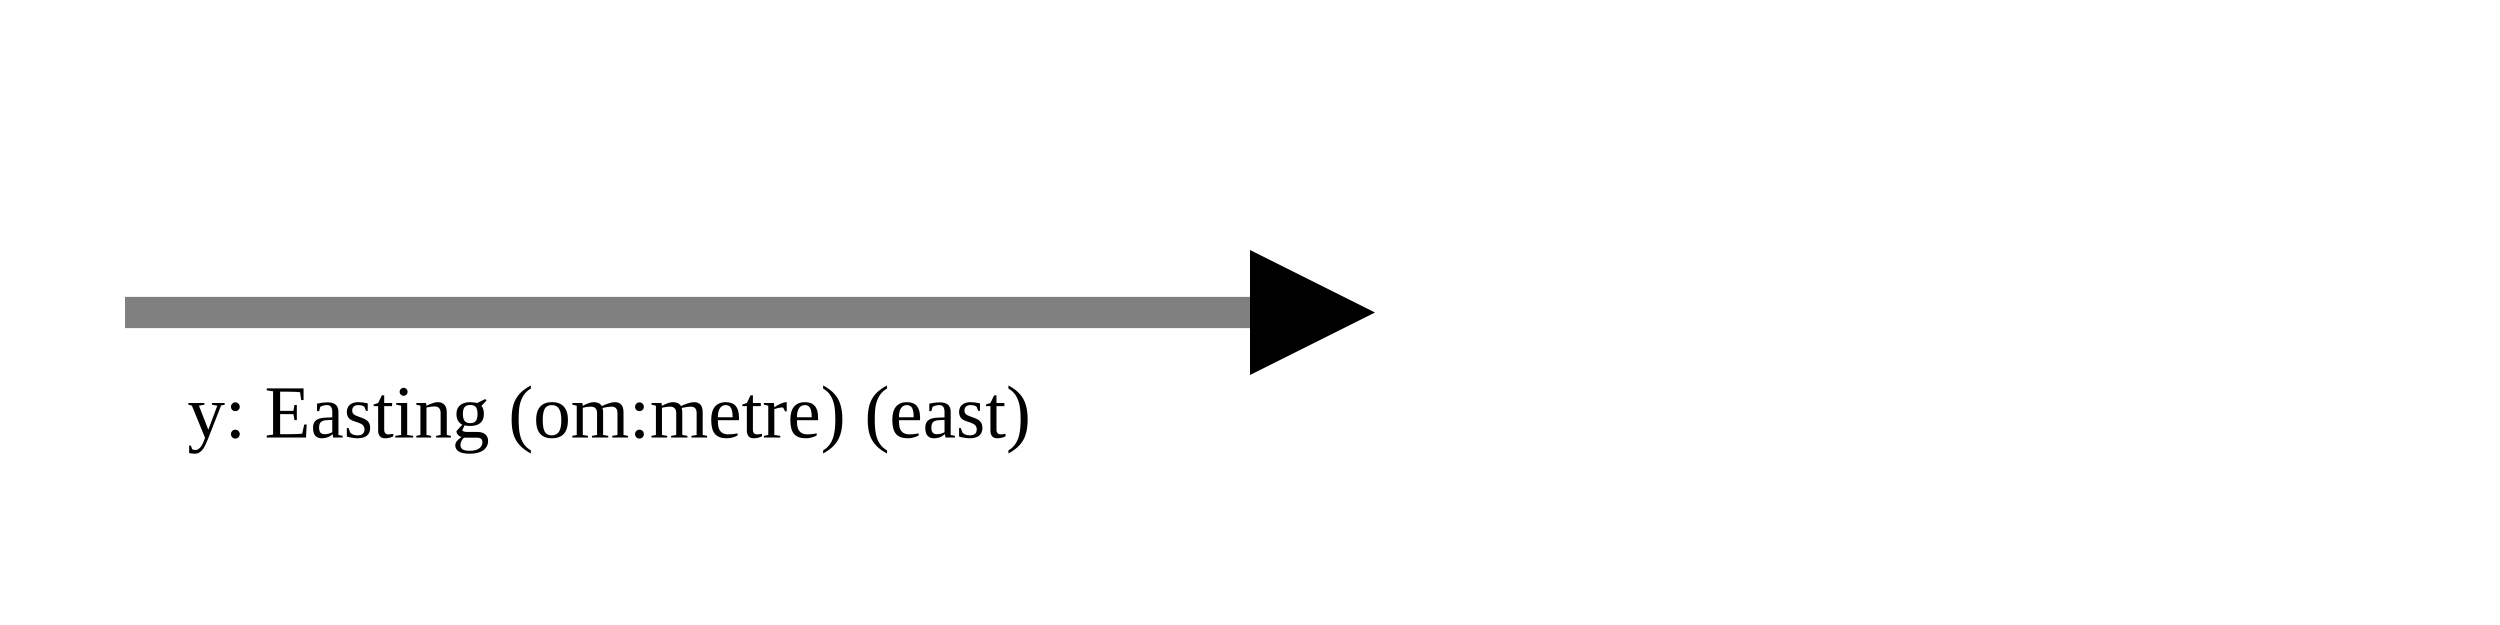
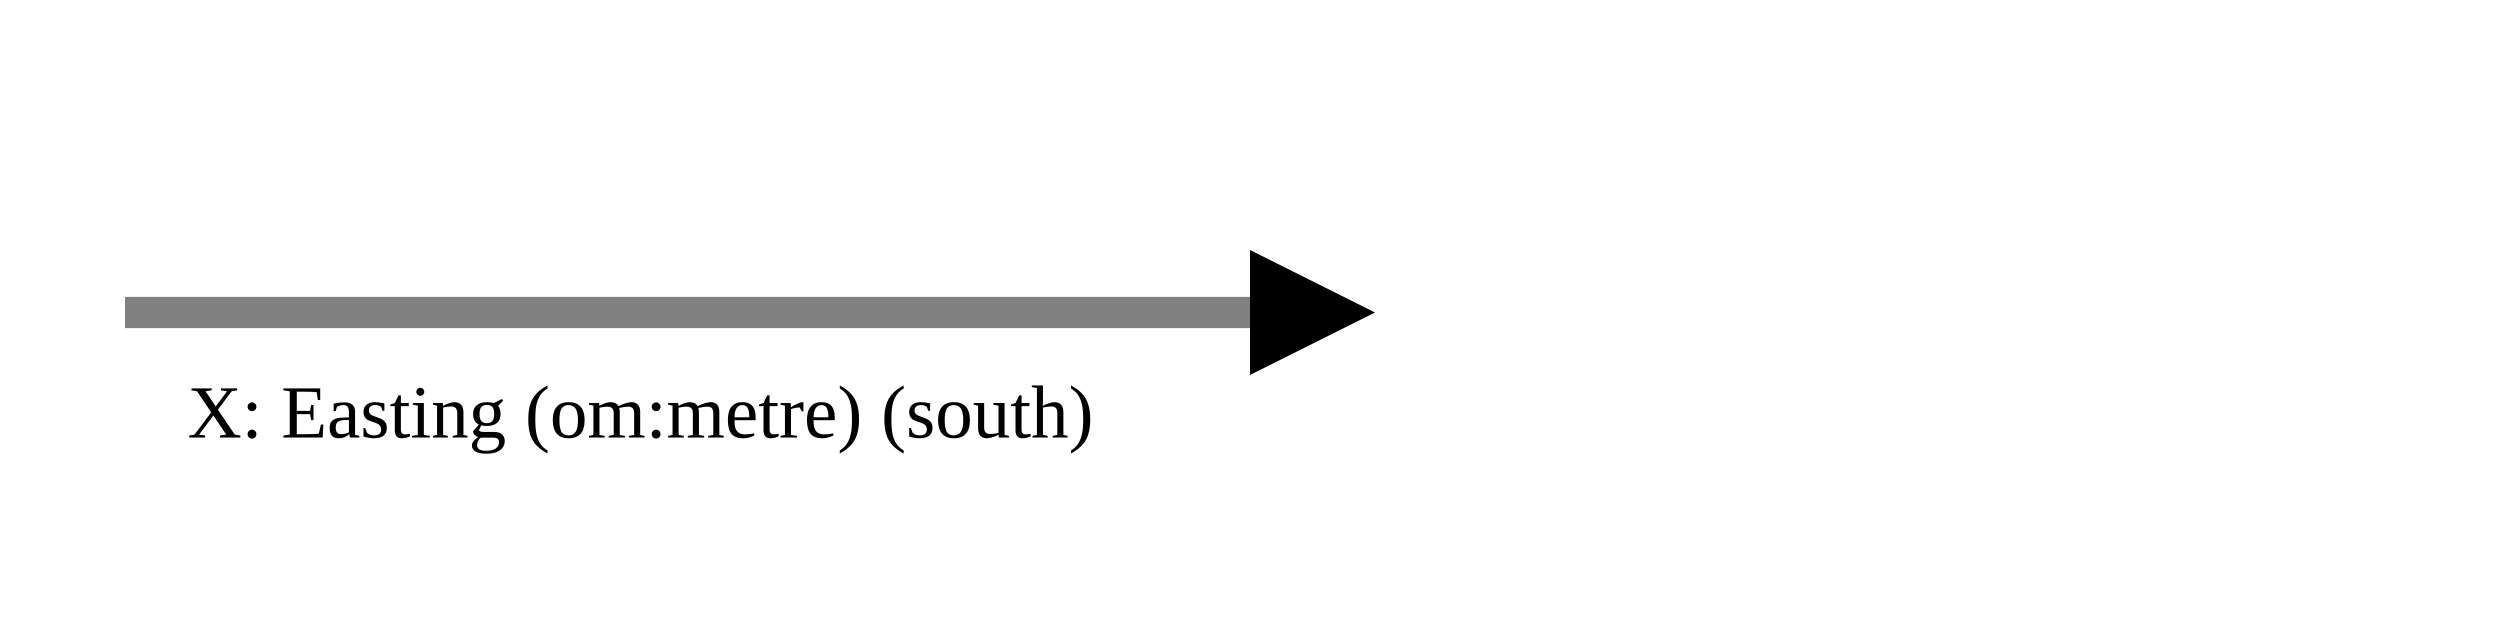
<svg xmlns="http://www.w3.org/2000/svg" version="1.1" width="400" height="100" viewbox="0 0 275 100">
  <defs>
    <marker id="arrowhead" markerWidth="10" markerHeight="7" refX="0" refY="2" orient="auto">
      <polygon points="0 0, 4 2, 0 4" />
    </marker>
  </defs>
  <line x1="20" y1="50" x2="200" y2="50" stroke="gray" stroke-width="5" marker-end="url(#arrowhead)" />
-   <text x="30" y="70" class="small">y: Easting (om:metre) (east)</text>
+   <text x="30" y="70" class="small">X: Easting (om:metre) (south)</text>
</svg>
